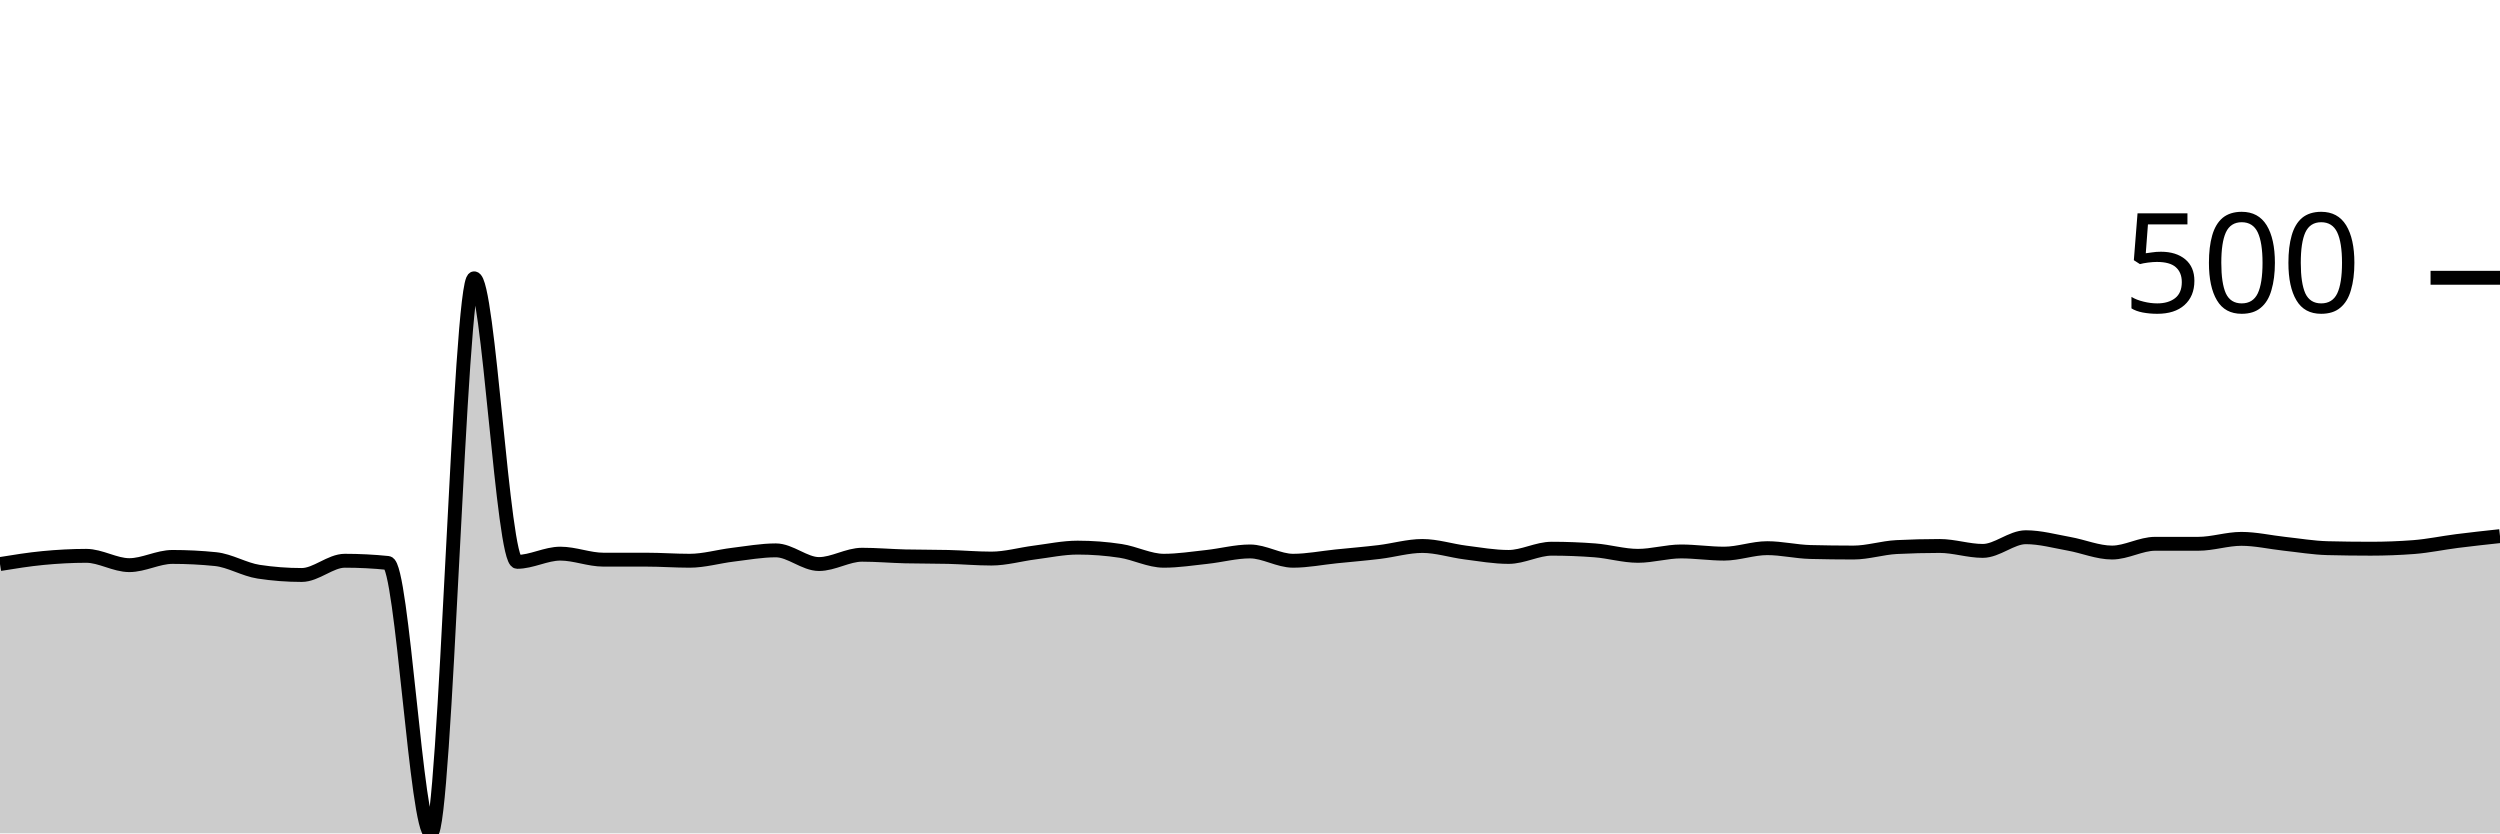
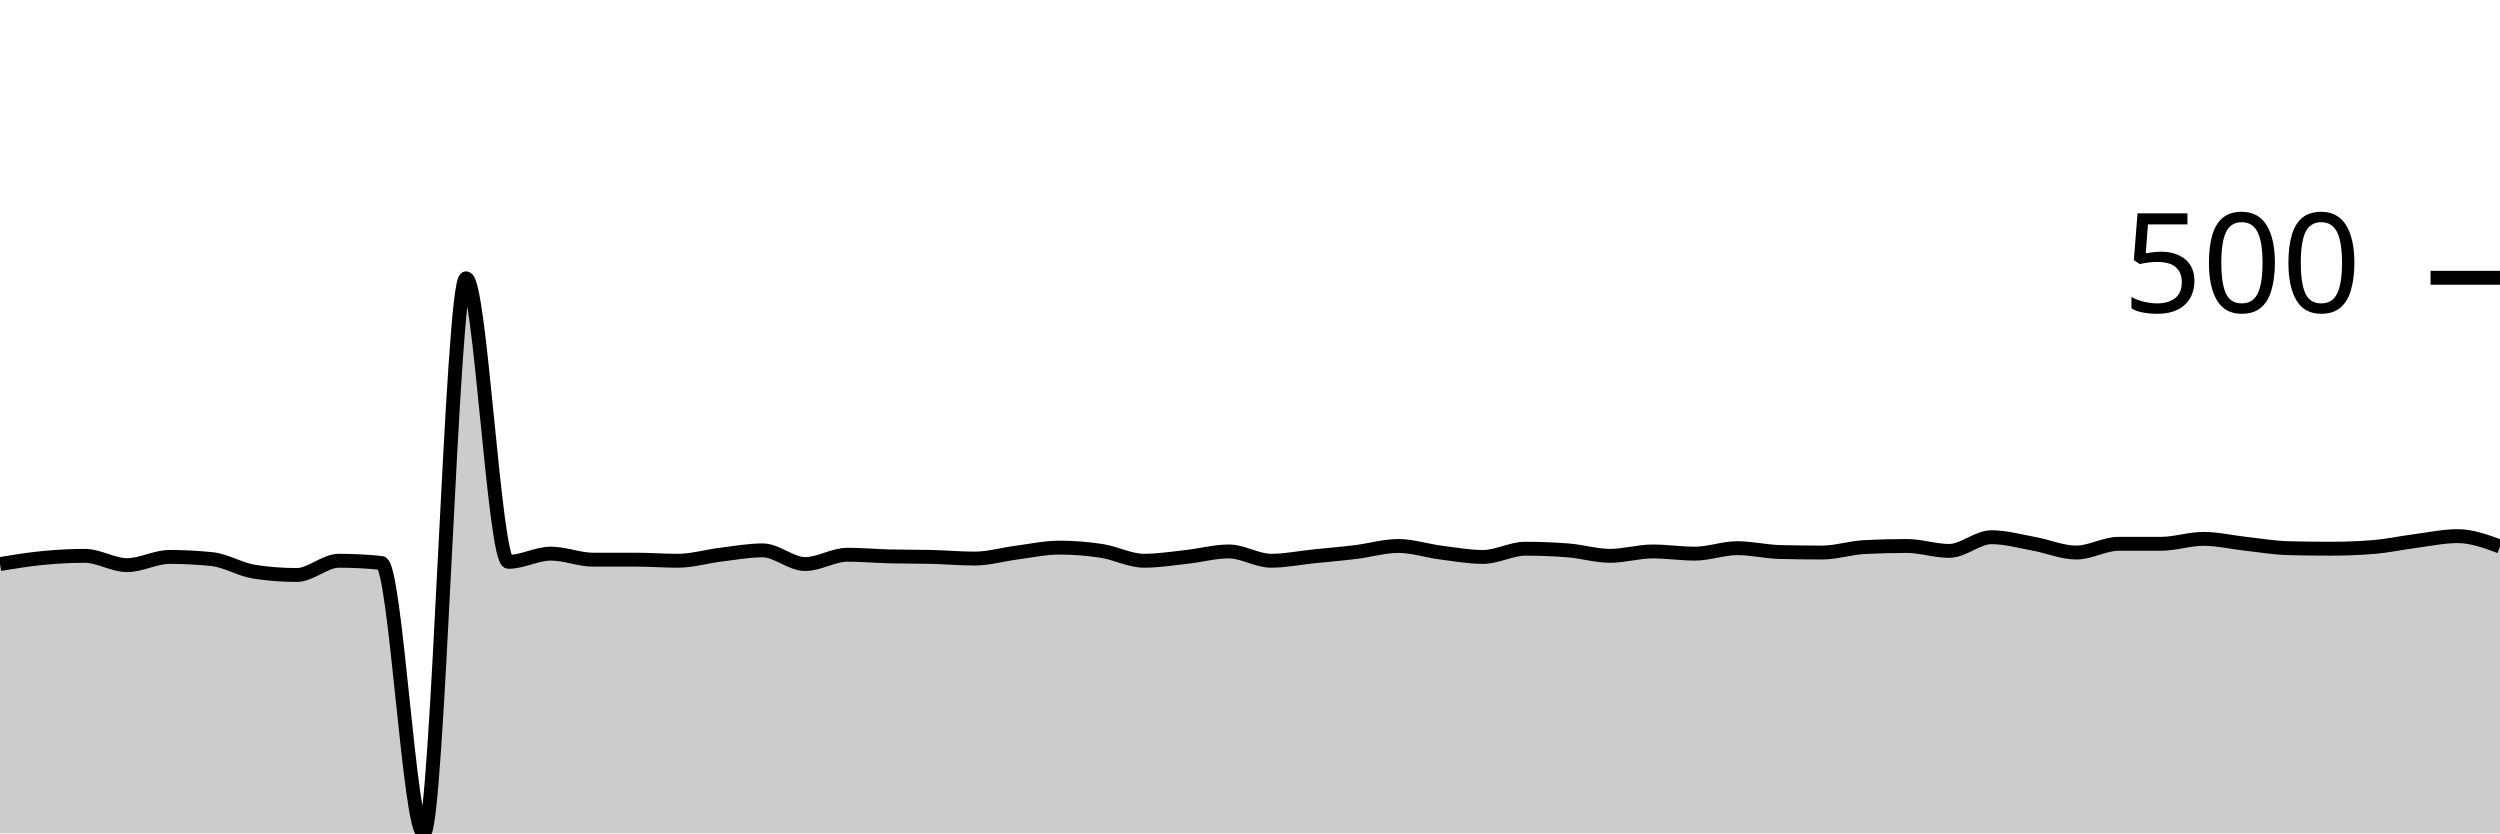
<svg xmlns="http://www.w3.org/2000/svg" viewBox="0 0 180 60">
  <g transform="translate(0,20)">
-     <path class="area" fill="rgba(0, 0, 0, 0.2)" d="M0,20.611C1.034,20.443,2.069,20.276,3.103,20.177C4.138,20.079,5.172,20.02,6.207,20.02C7.241,20.02,8.276,20.69,9.31,20.69C10.345,20.69,11.379,20.099,12.414,20.099C13.448,20.099,14.483,20.151,15.517,20.256C16.552,20.361,17.586,21.005,18.621,21.163C19.655,21.32,20.69,21.399,21.724,21.399C22.759,21.399,23.793,20.374,24.828,20.374C25.862,20.374,26.897,20.427,27.931,20.532C28.966,20.637,30,40,31.034,40C32.069,40,33.103,0.039,34.138,0.039C35.172,0.039,36.207,20.453,37.241,20.453C38.276,20.453,39.31,19.862,40.345,19.862C41.379,19.862,42.414,20.296,43.448,20.296C44.483,20.296,45.517,20.296,46.552,20.296C47.586,20.296,48.621,20.374,49.655,20.374C50.69,20.374,51.724,20.066,52.759,19.941C53.793,19.816,54.828,19.626,55.862,19.626C56.897,19.626,57.931,20.611,58.966,20.611C60,20.611,61.034,19.941,62.069,19.941C63.103,19.941,64.138,20.033,65.172,20.059C66.207,20.085,67.241,20.072,68.276,20.099C69.31,20.125,70.345,20.217,71.379,20.217C72.414,20.217,73.448,19.915,74.483,19.783C75.517,19.652,76.552,19.429,77.586,19.429C78.621,19.429,79.655,19.507,80.69,19.665C81.724,19.823,82.759,20.374,83.793,20.374C84.828,20.374,85.862,20.21,86.897,20.099C87.931,19.987,88.966,19.704,90,19.704C91.034,19.704,92.069,20.374,93.103,20.374C94.138,20.374,95.172,20.164,96.207,20.059C97.241,19.954,98.276,19.869,99.31,19.744C100.345,19.619,101.379,19.31,102.414,19.31C103.448,19.31,104.483,19.652,105.517,19.783C106.552,19.915,107.586,20.099,108.621,20.099C109.655,20.099,110.69,19.507,111.724,19.507C112.759,19.507,113.793,19.547,114.828,19.626C115.862,19.704,116.897,20.02,117.931,20.02C118.966,20.02,120,19.704,121.034,19.704C122.069,19.704,123.103,19.862,124.138,19.862C125.172,19.862,126.207,19.468,127.241,19.468C128.276,19.468,129.31,19.718,130.345,19.744C131.379,19.77,132.414,19.783,133.448,19.783C134.483,19.783,135.517,19.442,136.552,19.389C137.586,19.337,138.621,19.31,139.655,19.31C140.69,19.31,141.724,19.665,142.759,19.665C143.793,19.665,144.828,18.68,145.862,18.68C146.897,18.68,147.931,18.969,148.966,19.153C150,19.337,151.034,19.783,152.069,19.783C153.103,19.783,154.138,19.153,155.172,19.153C156.207,19.153,157.241,19.153,158.276,19.153C159.31,19.153,160.345,18.798,161.379,18.798C162.414,18.798,163.448,19.041,164.483,19.153C165.517,19.264,166.552,19.442,167.586,19.468C168.621,19.494,169.655,19.507,170.69,19.507C171.724,19.507,172.759,19.468,173.793,19.389C174.828,19.31,175.862,19.087,176.897,18.956C177.931,18.824,178.966,18.713,180,18.601L180,40C178.966,40,177.931,40,176.897,40C175.862,40,174.828,40,173.793,40C172.759,40,171.724,40,170.69,40C169.655,40,168.621,40,167.586,40C166.552,40,165.517,40,164.483,40C163.448,40,162.414,40,161.379,40C160.345,40,159.31,40,158.276,40C157.241,40,156.207,40,155.172,40C154.138,40,153.103,40,152.069,40C151.034,40,150,40,148.966,40C147.931,40,146.897,40,145.862,40C144.828,40,143.793,40,142.759,40C141.724,40,140.69,40,139.655,40C138.621,40,137.586,40,136.552,40C135.517,40,134.483,40,133.448,40C132.414,40,131.379,40,130.345,40C129.31,40,128.276,40,127.241,40C126.207,40,125.172,40,124.138,40C123.103,40,122.069,40,121.034,40C120,40,118.966,40,117.931,40C116.897,40,115.862,40,114.828,40C113.793,40,112.759,40,111.724,40C110.69,40,109.655,40,108.621,40C107.586,40,106.552,40,105.517,40C104.483,40,103.448,40,102.414,40C101.379,40,100.345,40,99.31,40C98.276,40,97.241,40,96.207,40C95.172,40,94.138,40,93.103,40C92.069,40,91.034,40,90,40C88.966,40,87.931,40,86.897,40C85.862,40,84.828,40,83.793,40C82.759,40,81.724,40,80.69,40C79.655,40,78.621,40,77.586,40C76.552,40,75.517,40,74.483,40C73.448,40,72.414,40,71.379,40C70.345,40,69.31,40,68.276,40C67.241,40,66.207,40,65.172,40C64.138,40,63.103,40,62.069,40C61.034,40,60,40,58.966,40C57.931,40,56.897,40,55.862,40C54.828,40,53.793,40,52.759,40C51.724,40,50.69,40,49.655,40C48.621,40,47.586,40,46.552,40C45.517,40,44.483,40,43.448,40C42.414,40,41.379,40,40.345,40C39.31,40,38.276,40,37.241,40C36.207,40,35.172,40,34.138,40C33.103,40,32.069,40,31.034,40C30,40,28.966,40,27.931,40C26.897,40,25.862,40,24.828,40C23.793,40,22.759,40,21.724,40C20.69,40,19.655,40,18.621,40C17.586,40,16.552,40,15.517,40C14.483,40,13.448,40,12.414,40C11.379,40,10.345,40,9.31,40C8.276,40,7.241,40,6.207,40C5.172,40,4.138,40,3.103,40C2.069,40,1.034,40,0,40Z" />
-     <path class="line" stroke="black" fill="none" d="M0,20.611C1.034,20.443,2.069,20.276,3.103,20.177C4.138,20.079,5.172,20.02,6.207,20.02C7.241,20.02,8.276,20.69,9.31,20.69C10.345,20.69,11.379,20.099,12.414,20.099C13.448,20.099,14.483,20.151,15.517,20.256C16.552,20.361,17.586,21.005,18.621,21.163C19.655,21.32,20.69,21.399,21.724,21.399C22.759,21.399,23.793,20.374,24.828,20.374C25.862,20.374,26.897,20.427,27.931,20.532C28.966,20.637,30,40,31.034,40C32.069,40,33.103,0.039,34.138,0.039C35.172,0.039,36.207,20.453,37.241,20.453C38.276,20.453,39.31,19.862,40.345,19.862C41.379,19.862,42.414,20.296,43.448,20.296C44.483,20.296,45.517,20.296,46.552,20.296C47.586,20.296,48.621,20.374,49.655,20.374C50.69,20.374,51.724,20.066,52.759,19.941C53.793,19.816,54.828,19.626,55.862,19.626C56.897,19.626,57.931,20.611,58.966,20.611C60,20.611,61.034,19.941,62.069,19.941C63.103,19.941,64.138,20.033,65.172,20.059C66.207,20.085,67.241,20.072,68.276,20.099C69.31,20.125,70.345,20.217,71.379,20.217C72.414,20.217,73.448,19.915,74.483,19.783C75.517,19.652,76.552,19.429,77.586,19.429C78.621,19.429,79.655,19.507,80.69,19.665C81.724,19.823,82.759,20.374,83.793,20.374C84.828,20.374,85.862,20.21,86.897,20.099C87.931,19.987,88.966,19.704,90,19.704C91.034,19.704,92.069,20.374,93.103,20.374C94.138,20.374,95.172,20.164,96.207,20.059C97.241,19.954,98.276,19.869,99.31,19.744C100.345,19.619,101.379,19.31,102.414,19.31C103.448,19.31,104.483,19.652,105.517,19.783C106.552,19.915,107.586,20.099,108.621,20.099C109.655,20.099,110.69,19.507,111.724,19.507C112.759,19.507,113.793,19.547,114.828,19.626C115.862,19.704,116.897,20.02,117.931,20.02C118.966,20.02,120,19.704,121.034,19.704C122.069,19.704,123.103,19.862,124.138,19.862C125.172,19.862,126.207,19.468,127.241,19.468C128.276,19.468,129.31,19.718,130.345,19.744C131.379,19.77,132.414,19.783,133.448,19.783C134.483,19.783,135.517,19.442,136.552,19.389C137.586,19.337,138.621,19.31,139.655,19.31C140.69,19.31,141.724,19.665,142.759,19.665C143.793,19.665,144.828,18.68,145.862,18.68C146.897,18.68,147.931,18.969,148.966,19.153C150,19.337,151.034,19.783,152.069,19.783C153.103,19.783,154.138,19.153,155.172,19.153C156.207,19.153,157.241,19.153,158.276,19.153C159.31,19.153,160.345,18.798,161.379,18.798C162.414,18.798,163.448,19.041,164.483,19.153C165.517,19.264,166.552,19.442,167.586,19.468C168.621,19.494,169.655,19.507,170.69,19.507C171.724,19.507,172.759,19.468,173.793,19.389C174.828,19.31,175.862,19.087,176.897,18.956C177.931,18.824,178.966,18.713,180,18.601" />
+     <path class="area" fill="rgba(0, 0, 0, 0.2)" d="M0,20.611C1.017,20.443,2.034,20.276,3.051,20.177C4.068,20.079,5.085,20.02,6.102,20.02C7.119,20.02,8.136,20.69,9.153,20.69C10.169,20.69,11.186,20.099,12.203,20.099C13.22,20.099,14.237,20.151,15.254,20.256C16.271,20.361,17.288,21.005,18.305,21.163C19.322,21.32,20.339,21.399,21.356,21.399C22.373,21.399,23.39,20.374,24.407,20.374C25.424,20.374,26.441,20.427,27.458,20.532C28.475,20.637,29.492,40,30.508,40C31.525,40,32.542,0.039,33.559,0.039C34.576,0.039,35.593,20.453,36.61,20.453C37.627,20.453,38.644,19.862,39.661,19.862C40.678,19.862,41.695,20.296,42.712,20.296C43.729,20.296,44.746,20.296,45.763,20.296C46.78,20.296,47.797,20.374,48.814,20.374C49.831,20.374,50.847,20.066,51.864,19.941C52.881,19.816,53.898,19.626,54.915,19.626C55.932,19.626,56.949,20.611,57.966,20.611C58.983,20.611,60,19.941,61.017,19.941C62.034,19.941,63.051,20.033,64.068,20.059C65.085,20.085,66.102,20.072,67.119,20.099C68.136,20.125,69.153,20.217,70.169,20.217C71.186,20.217,72.203,19.915,73.22,19.783C74.237,19.652,75.254,19.429,76.271,19.429C77.288,19.429,78.305,19.507,79.322,19.665C80.339,19.823,81.356,20.374,82.373,20.374C83.39,20.374,84.407,20.21,85.424,20.099C86.441,19.987,87.458,19.704,88.475,19.704C89.492,19.704,90.508,20.374,91.525,20.374C92.542,20.374,93.559,20.164,94.576,20.059C95.593,19.954,96.61,19.869,97.627,19.744C98.644,19.619,99.661,19.31,100.678,19.31C101.695,19.31,102.712,19.652,103.729,19.783C104.746,19.915,105.763,20.099,106.78,20.099C107.797,20.099,108.814,19.507,109.831,19.507C110.847,19.507,111.864,19.547,112.881,19.626C113.898,19.704,114.915,20.02,115.932,20.02C116.949,20.02,117.966,19.704,118.983,19.704C120,19.704,121.017,19.862,122.034,19.862C123.051,19.862,124.068,19.468,125.085,19.468C126.102,19.468,127.119,19.718,128.136,19.744C129.153,19.77,130.169,19.783,131.186,19.783C132.203,19.783,133.22,19.442,134.237,19.389C135.254,19.337,136.271,19.31,137.288,19.31C138.305,19.31,139.322,19.665,140.339,19.665C141.356,19.665,142.373,18.68,143.39,18.68C144.407,18.68,145.424,18.969,146.441,19.153C147.458,19.337,148.475,19.783,149.492,19.783C150.508,19.783,151.525,19.153,152.542,19.153C153.559,19.153,154.576,19.153,155.593,19.153C156.61,19.153,157.627,18.798,158.644,18.798C159.661,18.798,160.678,19.041,161.695,19.153C162.712,19.264,163.729,19.442,164.746,19.468C165.763,19.494,166.78,19.507,167.797,19.507C168.814,19.507,169.831,19.468,170.847,19.389C171.864,19.31,172.881,19.087,173.898,18.956C174.915,18.824,175.932,18.601,176.949,18.601C177.966,18.601,178.983,18.975,180,19.35L180,40C178.983,40,177.966,40,176.949,40C175.932,40,174.915,40,173.898,40C172.881,40,171.864,40,170.847,40C169.831,40,168.814,40,167.797,40C166.78,40,165.763,40,164.746,40C163.729,40,162.712,40,161.695,40C160.678,40,159.661,40,158.644,40C157.627,40,156.61,40,155.593,40C154.576,40,153.559,40,152.542,40C151.525,40,150.508,40,149.492,40C148.475,40,147.458,40,146.441,40C145.424,40,144.407,40,143.39,40C142.373,40,141.356,40,140.339,40C139.322,40,138.305,40,137.288,40C136.271,40,135.254,40,134.237,40C133.22,40,132.203,40,131.186,40C130.169,40,129.153,40,128.136,40C127.119,40,126.102,40,125.085,40C124.068,40,123.051,40,122.034,40C121.017,40,120,40,118.983,40C117.966,40,116.949,40,115.932,40C114.915,40,113.898,40,112.881,40C111.864,40,110.847,40,109.831,40C108.814,40,107.797,40,106.78,40C105.763,40,104.746,40,103.729,40C102.712,40,101.695,40,100.678,40C99.661,40,98.644,40,97.627,40C96.61,40,95.593,40,94.576,40C93.559,40,92.542,40,91.525,40C90.508,40,89.492,40,88.475,40C87.458,40,86.441,40,85.424,40C84.407,40,83.39,40,82.373,40C81.356,40,80.339,40,79.322,40C78.305,40,77.288,40,76.271,40C75.254,40,74.237,40,73.22,40C72.203,40,71.186,40,70.169,40C69.153,40,68.136,40,67.119,40C66.102,40,65.085,40,64.068,40C63.051,40,62.034,40,61.017,40C60,40,58.983,40,57.966,40C56.949,40,55.932,40,54.915,40C53.898,40,52.881,40,51.864,40C50.847,40,49.831,40,48.814,40C47.797,40,46.78,40,45.763,40C44.746,40,43.729,40,42.712,40C41.695,40,40.678,40,39.661,40C38.644,40,37.627,40,36.61,40C35.593,40,34.576,40,33.559,40C32.542,40,31.525,40,30.508,40C29.492,40,28.475,40,27.458,40C26.441,40,25.424,40,24.407,40C23.39,40,22.373,40,21.356,40C20.339,40,19.322,40,18.305,40C17.288,40,16.271,40,15.254,40C14.237,40,13.22,40,12.203,40C11.186,40,10.169,40,9.153,40C8.136,40,7.119,40,6.102,40C5.085,40,4.068,40,3.051,40C2.034,40,1.017,40,0,40Z" />
+     <path class="line" stroke="black" fill="none" d="M0,20.611C1.017,20.443,2.034,20.276,3.051,20.177C4.068,20.079,5.085,20.02,6.102,20.02C7.119,20.02,8.136,20.69,9.153,20.69C10.169,20.69,11.186,20.099,12.203,20.099C13.22,20.099,14.237,20.151,15.254,20.256C16.271,20.361,17.288,21.005,18.305,21.163C19.322,21.32,20.339,21.399,21.356,21.399C22.373,21.399,23.39,20.374,24.407,20.374C25.424,20.374,26.441,20.427,27.458,20.532C28.475,20.637,29.492,40,30.508,40C31.525,40,32.542,0.039,33.559,0.039C34.576,0.039,35.593,20.453,36.61,20.453C37.627,20.453,38.644,19.862,39.661,19.862C40.678,19.862,41.695,20.296,42.712,20.296C43.729,20.296,44.746,20.296,45.763,20.296C46.78,20.296,47.797,20.374,48.814,20.374C49.831,20.374,50.847,20.066,51.864,19.941C52.881,19.816,53.898,19.626,54.915,19.626C55.932,19.626,56.949,20.611,57.966,20.611C58.983,20.611,60,19.941,61.017,19.941C62.034,19.941,63.051,20.033,64.068,20.059C65.085,20.085,66.102,20.072,67.119,20.099C68.136,20.125,69.153,20.217,70.169,20.217C71.186,20.217,72.203,19.915,73.22,19.783C74.237,19.652,75.254,19.429,76.271,19.429C77.288,19.429,78.305,19.507,79.322,19.665C80.339,19.823,81.356,20.374,82.373,20.374C83.39,20.374,84.407,20.21,85.424,20.099C86.441,19.987,87.458,19.704,88.475,19.704C89.492,19.704,90.508,20.374,91.525,20.374C92.542,20.374,93.559,20.164,94.576,20.059C95.593,19.954,96.61,19.869,97.627,19.744C98.644,19.619,99.661,19.31,100.678,19.31C101.695,19.31,102.712,19.652,103.729,19.783C104.746,19.915,105.763,20.099,106.78,20.099C107.797,20.099,108.814,19.507,109.831,19.507C110.847,19.507,111.864,19.547,112.881,19.626C113.898,19.704,114.915,20.02,115.932,20.02C116.949,20.02,117.966,19.704,118.983,19.704C120,19.704,121.017,19.862,122.034,19.862C123.051,19.862,124.068,19.468,125.085,19.468C126.102,19.468,127.119,19.718,128.136,19.744C129.153,19.77,130.169,19.783,131.186,19.783C132.203,19.783,133.22,19.442,134.237,19.389C135.254,19.337,136.271,19.31,137.288,19.31C138.305,19.31,139.322,19.665,140.339,19.665C141.356,19.665,142.373,18.68,143.39,18.68C144.407,18.68,145.424,18.969,146.441,19.153C147.458,19.337,148.475,19.783,149.492,19.783C150.508,19.783,151.525,19.153,152.542,19.153C153.559,19.153,154.576,19.153,155.593,19.153C156.61,19.153,157.627,18.798,158.644,18.798C159.661,18.798,160.678,19.041,161.695,19.153C162.712,19.264,163.729,19.442,164.746,19.468C165.763,19.494,166.78,19.507,167.797,19.507C168.814,19.507,169.831,19.468,170.847,19.389C171.864,19.31,172.881,19.087,173.898,18.956C174.915,18.824,175.932,18.601,176.949,18.601C177.966,18.601,178.983,18.975,180,19.35" />
    <path class="axis-ceiling" stroke-width="1" stroke="black" fill="none" d="M175,0L180,0" />
    <text class="axis-ceiling-label" font-family="sans-serif" text-anchor="end" font-size="10px" x="170" y="2.5">500</text>
  </g>
</svg>
